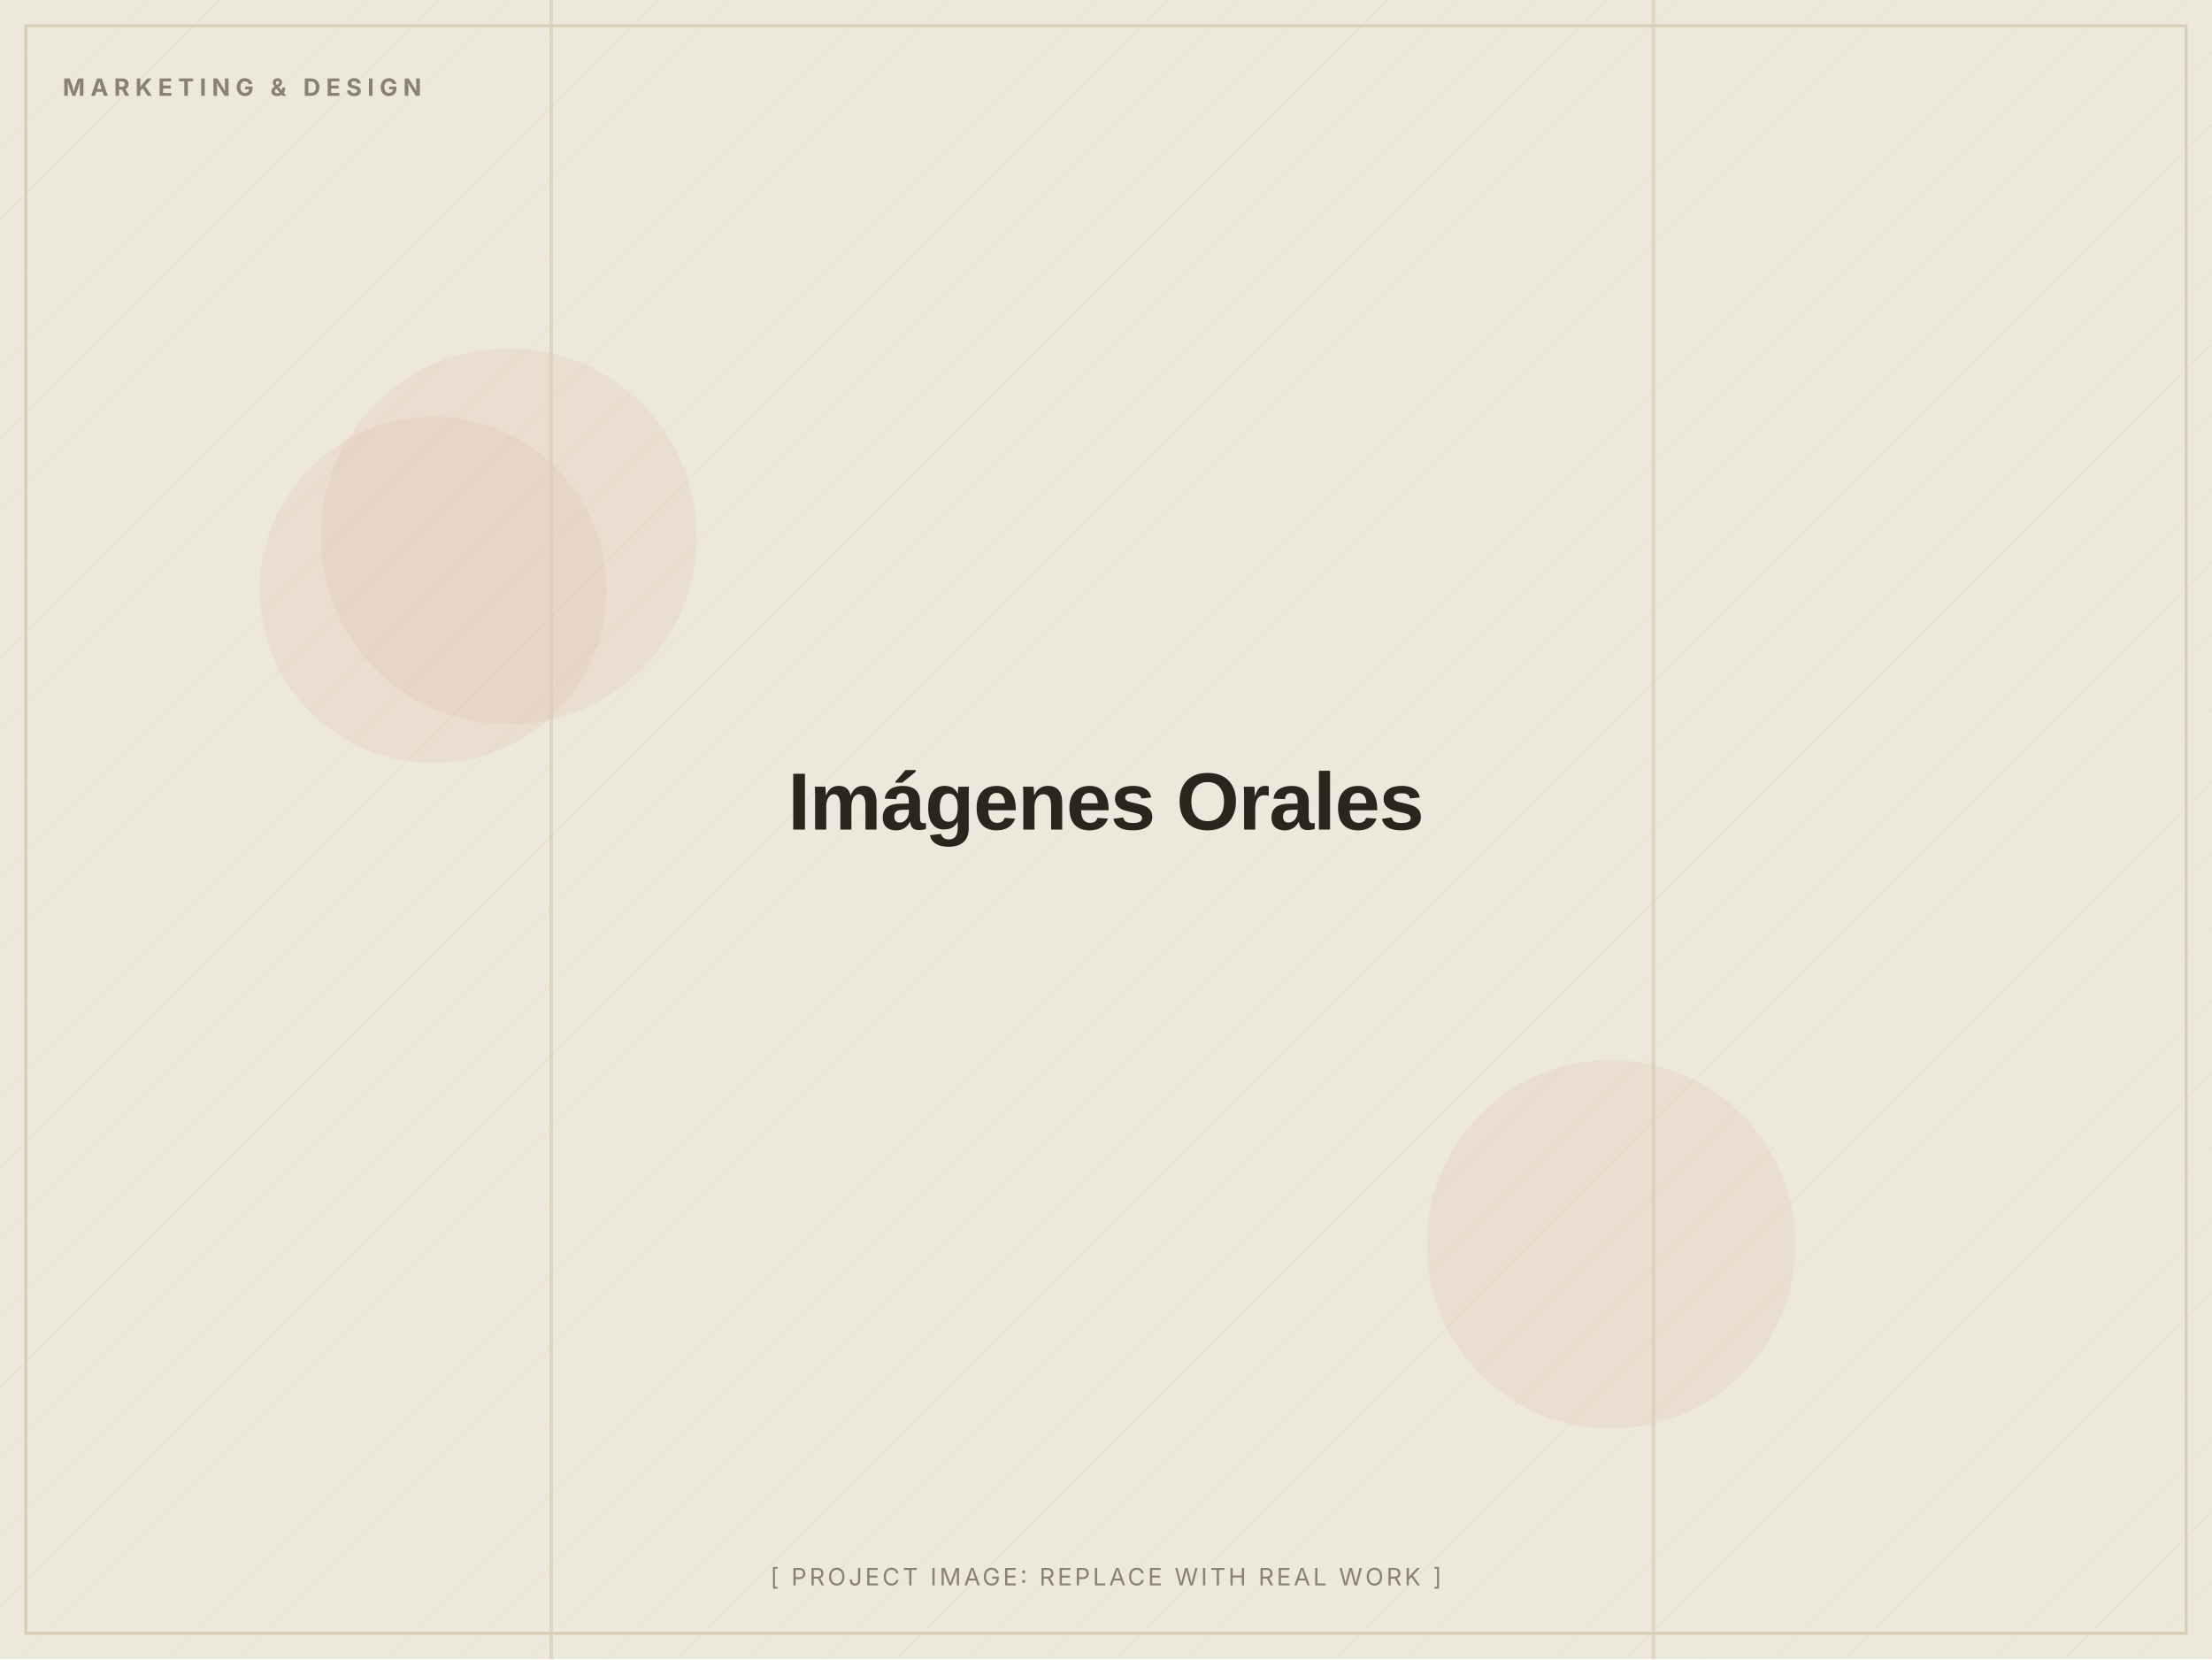
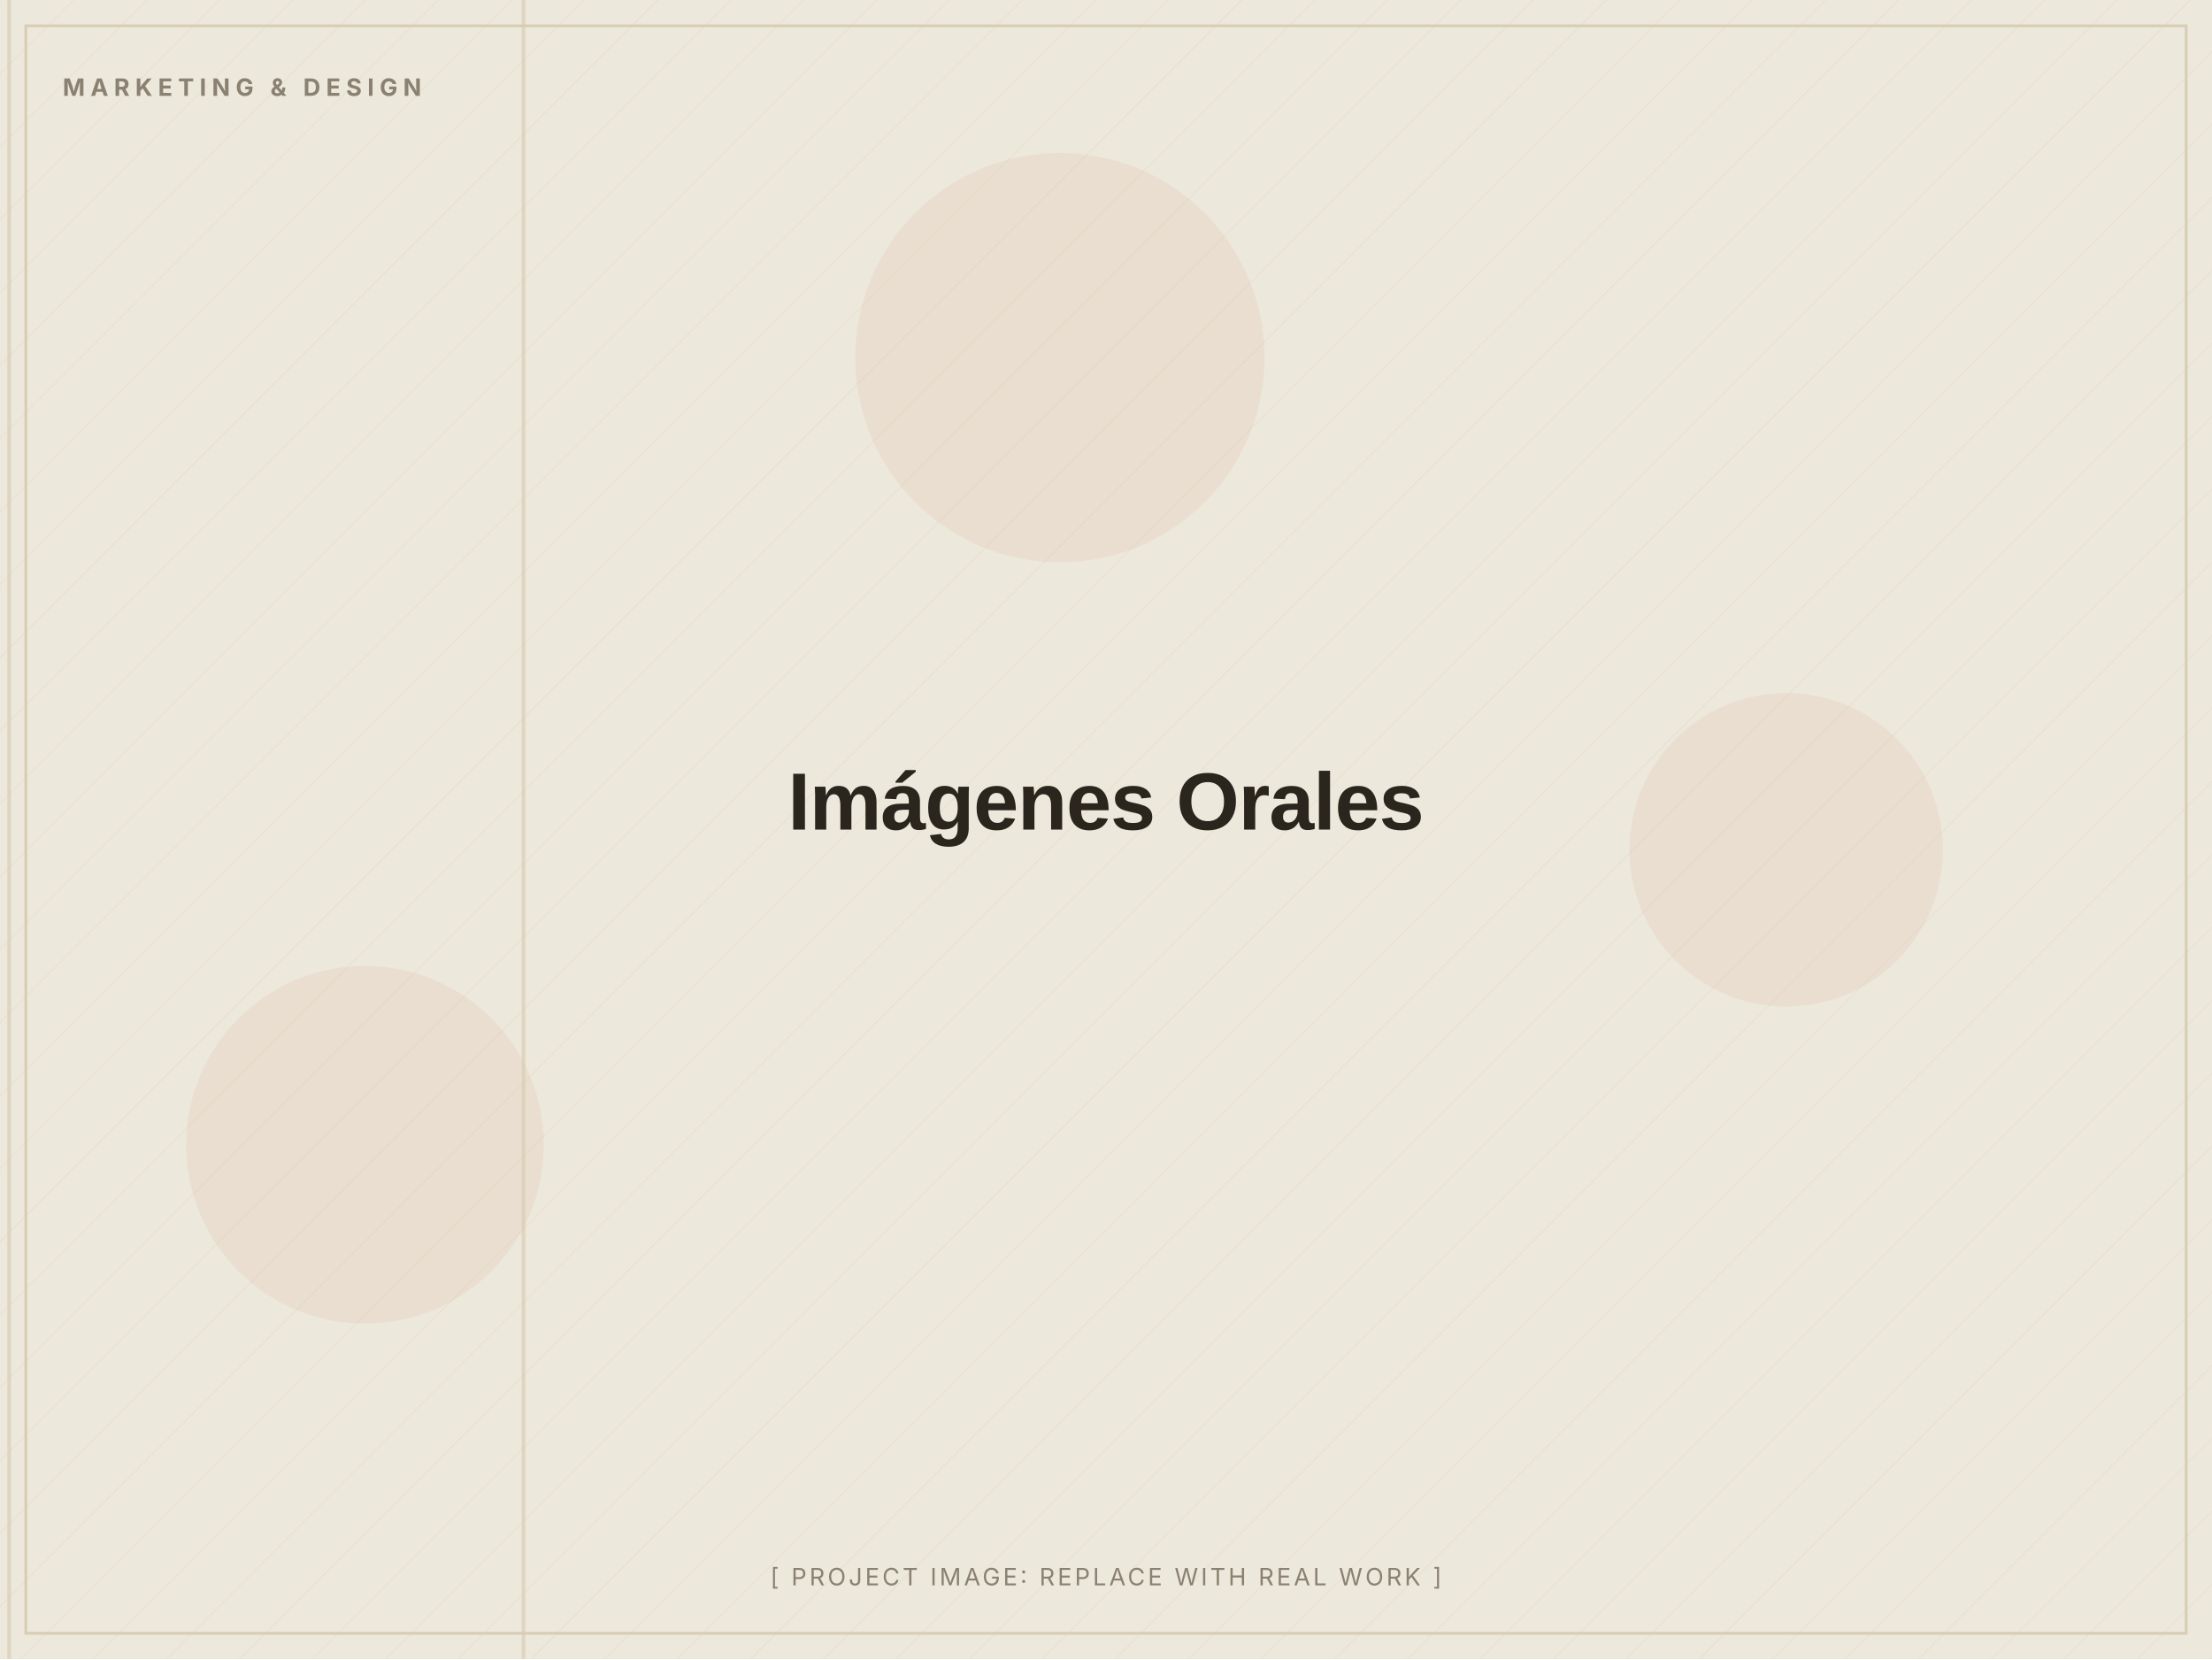
<svg xmlns="http://www.w3.org/2000/svg" width="1200" height="900" viewBox="0 0 1200 900" role="img" aria-label="Imágenes Orales (placeholder image)">
  <defs>
    <pattern id="d" width="28" height="28" patternUnits="userSpaceOnUse" patternTransform="rotate(45)">
      <line x1="0" y1="0" x2="0" y2="28" stroke="#D8CDB4" stroke-width="1" opacity="0.5" />
    </pattern>
  </defs>
  <rect width="1200" height="900" fill="#EDE8DC" />
  <rect width="1200" height="900" fill="url(#d)" opacity="0.55" />
-   <circle cx="276" cy="291" r="102" fill="#C2410C" opacity="0.06" />
-   <circle cx="874" cy="675" r="100" fill="#C2410C" opacity="0.06" />
-   <circle cx="235" cy="320" r="94" fill="#C2410C" opacity="0.06" />
-   <rect x="896" y="0" width="2" height="900" fill="#D8CDB4" opacity="0.7" />
-   <rect x="298" y="0" width="2" height="900" fill="#D8CDB4" opacity="0.7" />
+   <circle cx="198" cy="621" r="97" fill="#C2410C" opacity="0.06" />
+   <circle cx="575" cy="194" r="111" fill="#C2410C" opacity="0.06" />
+   <circle cx="969" cy="461" r="85" fill="#C2410C" opacity="0.06" />
+   <rect x="283" y="0" width="2" height="900" fill="#D8CDB4" opacity="0.7" />
+   <rect x="4" y="0" width="2" height="900" fill="#D8CDB4" opacity="0.7" />
  <rect x="14" y="14" width="1172" height="872" fill="none" stroke="#D8CDB4" stroke-width="1.5" />
  <text x="34" y="52" font-family="Inter, Arial, sans-serif" font-weight="700" font-size="13" letter-spacing="3" fill="#8A8172">MARKETING &amp; DESIGN</text>
  <text x="600.0" y="450.0" text-anchor="middle" font-family="Archivo, Arial, sans-serif" font-weight="800" font-size="44" letter-spacing="-0.5" fill="#2A251D">Imágenes Orales</text>
  <text x="600.0" y="860" text-anchor="middle" font-family="Inter, Arial, sans-serif" font-size="13" letter-spacing="1.5" fill="#8A8172">[ PROJECT IMAGE: REPLACE WITH REAL WORK ]</text>
</svg>
